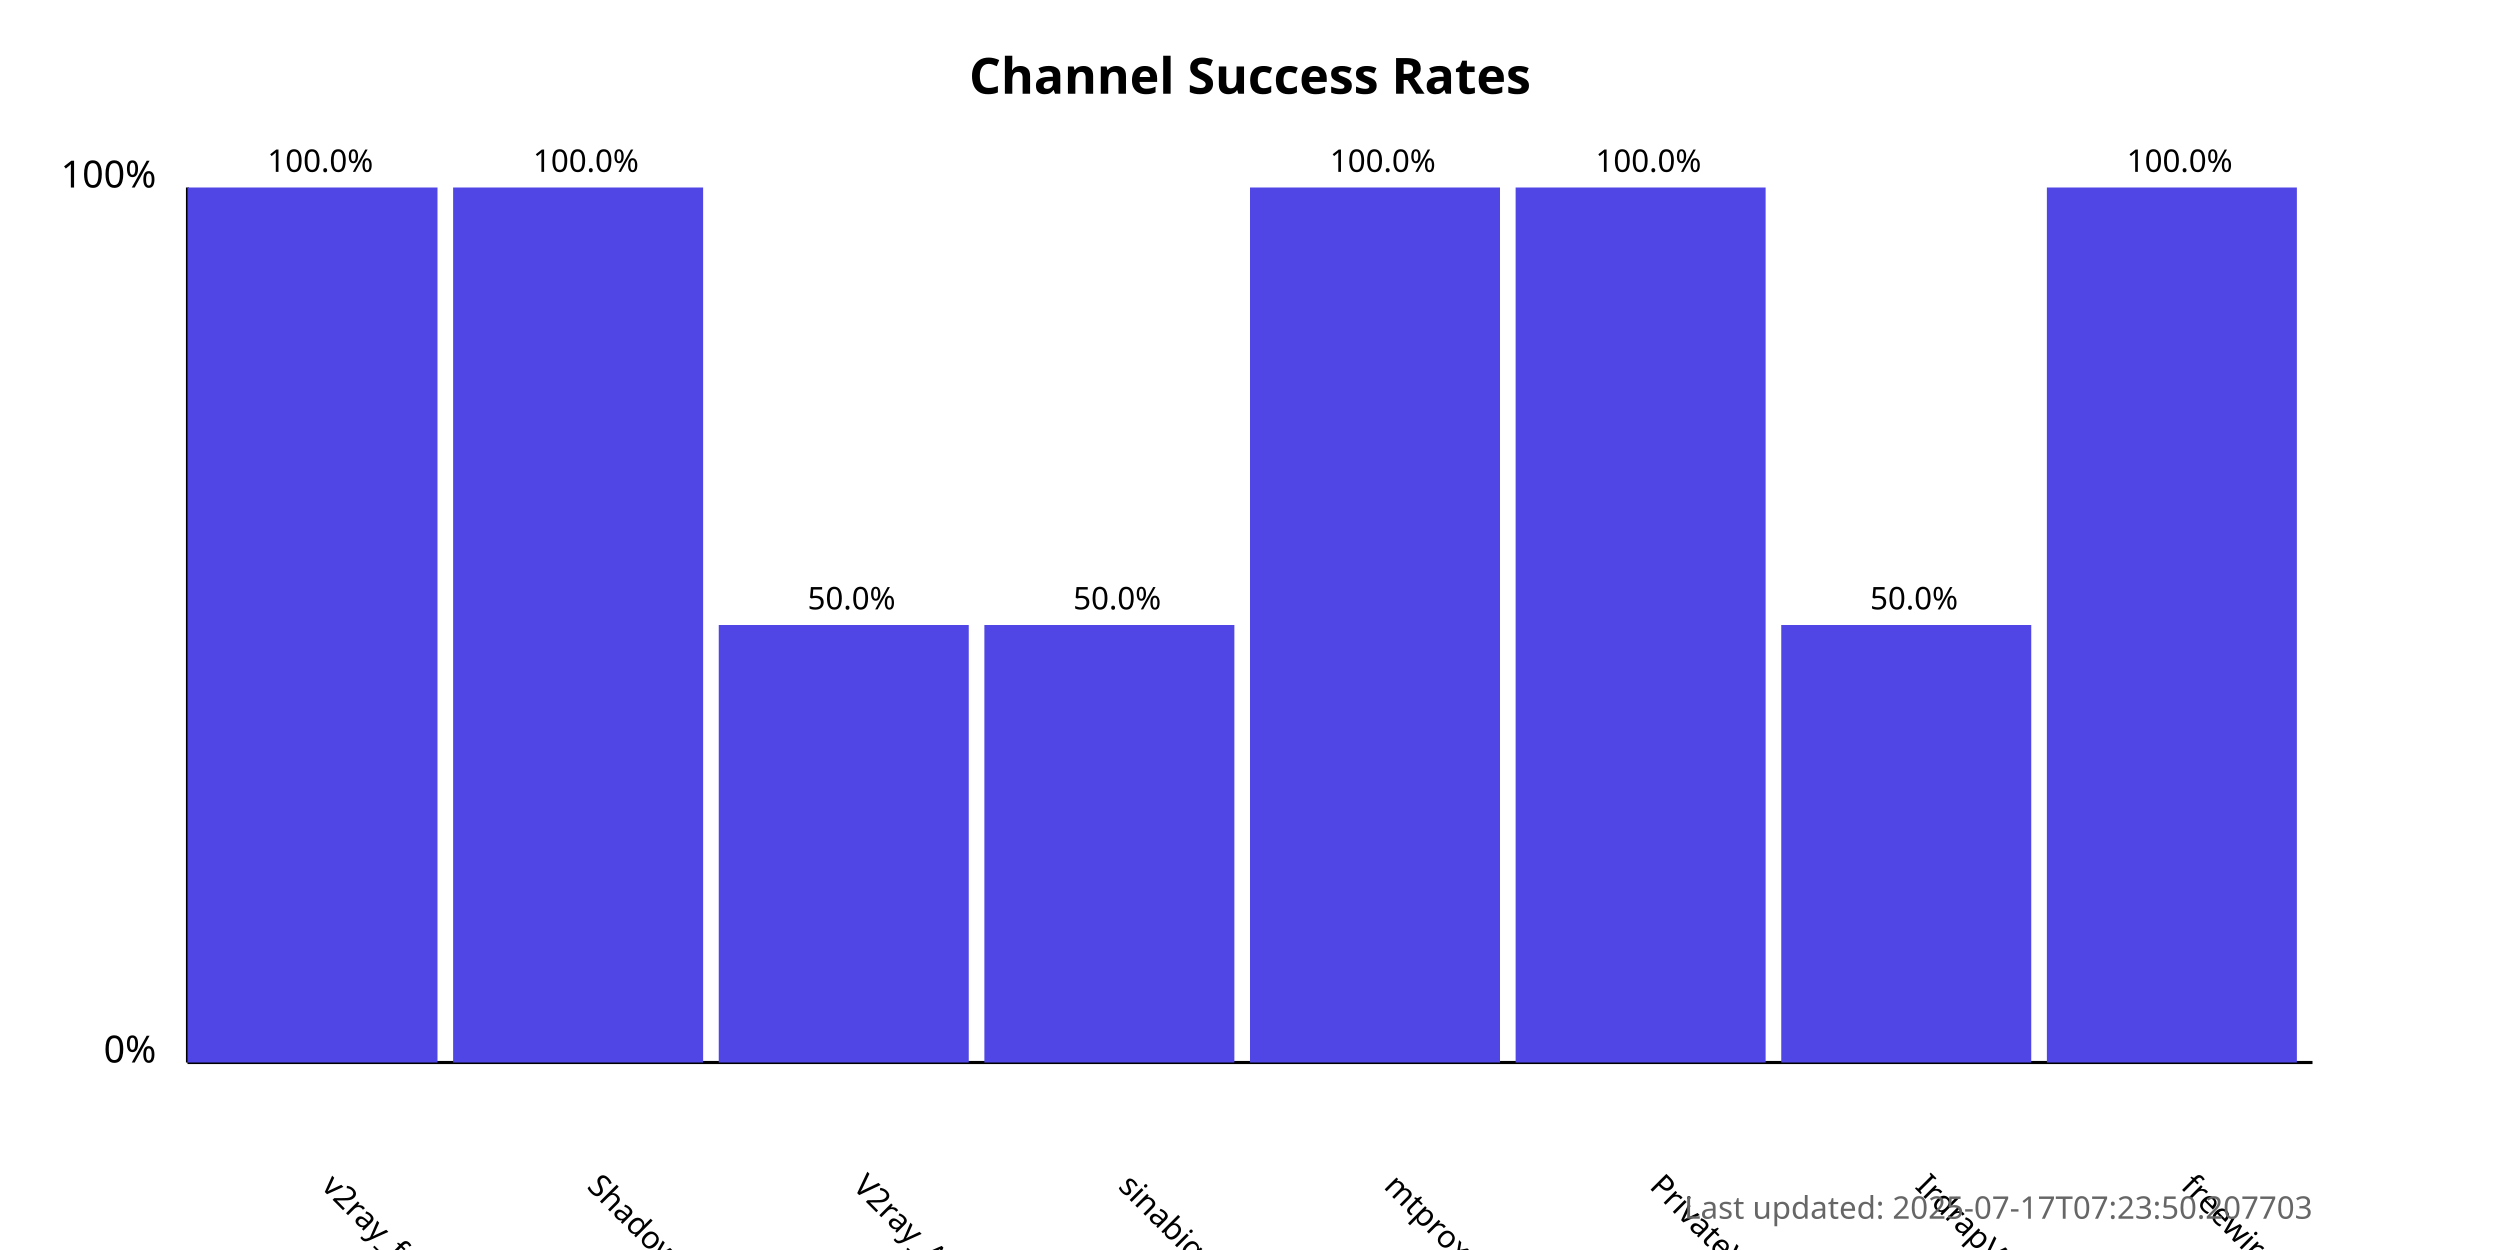
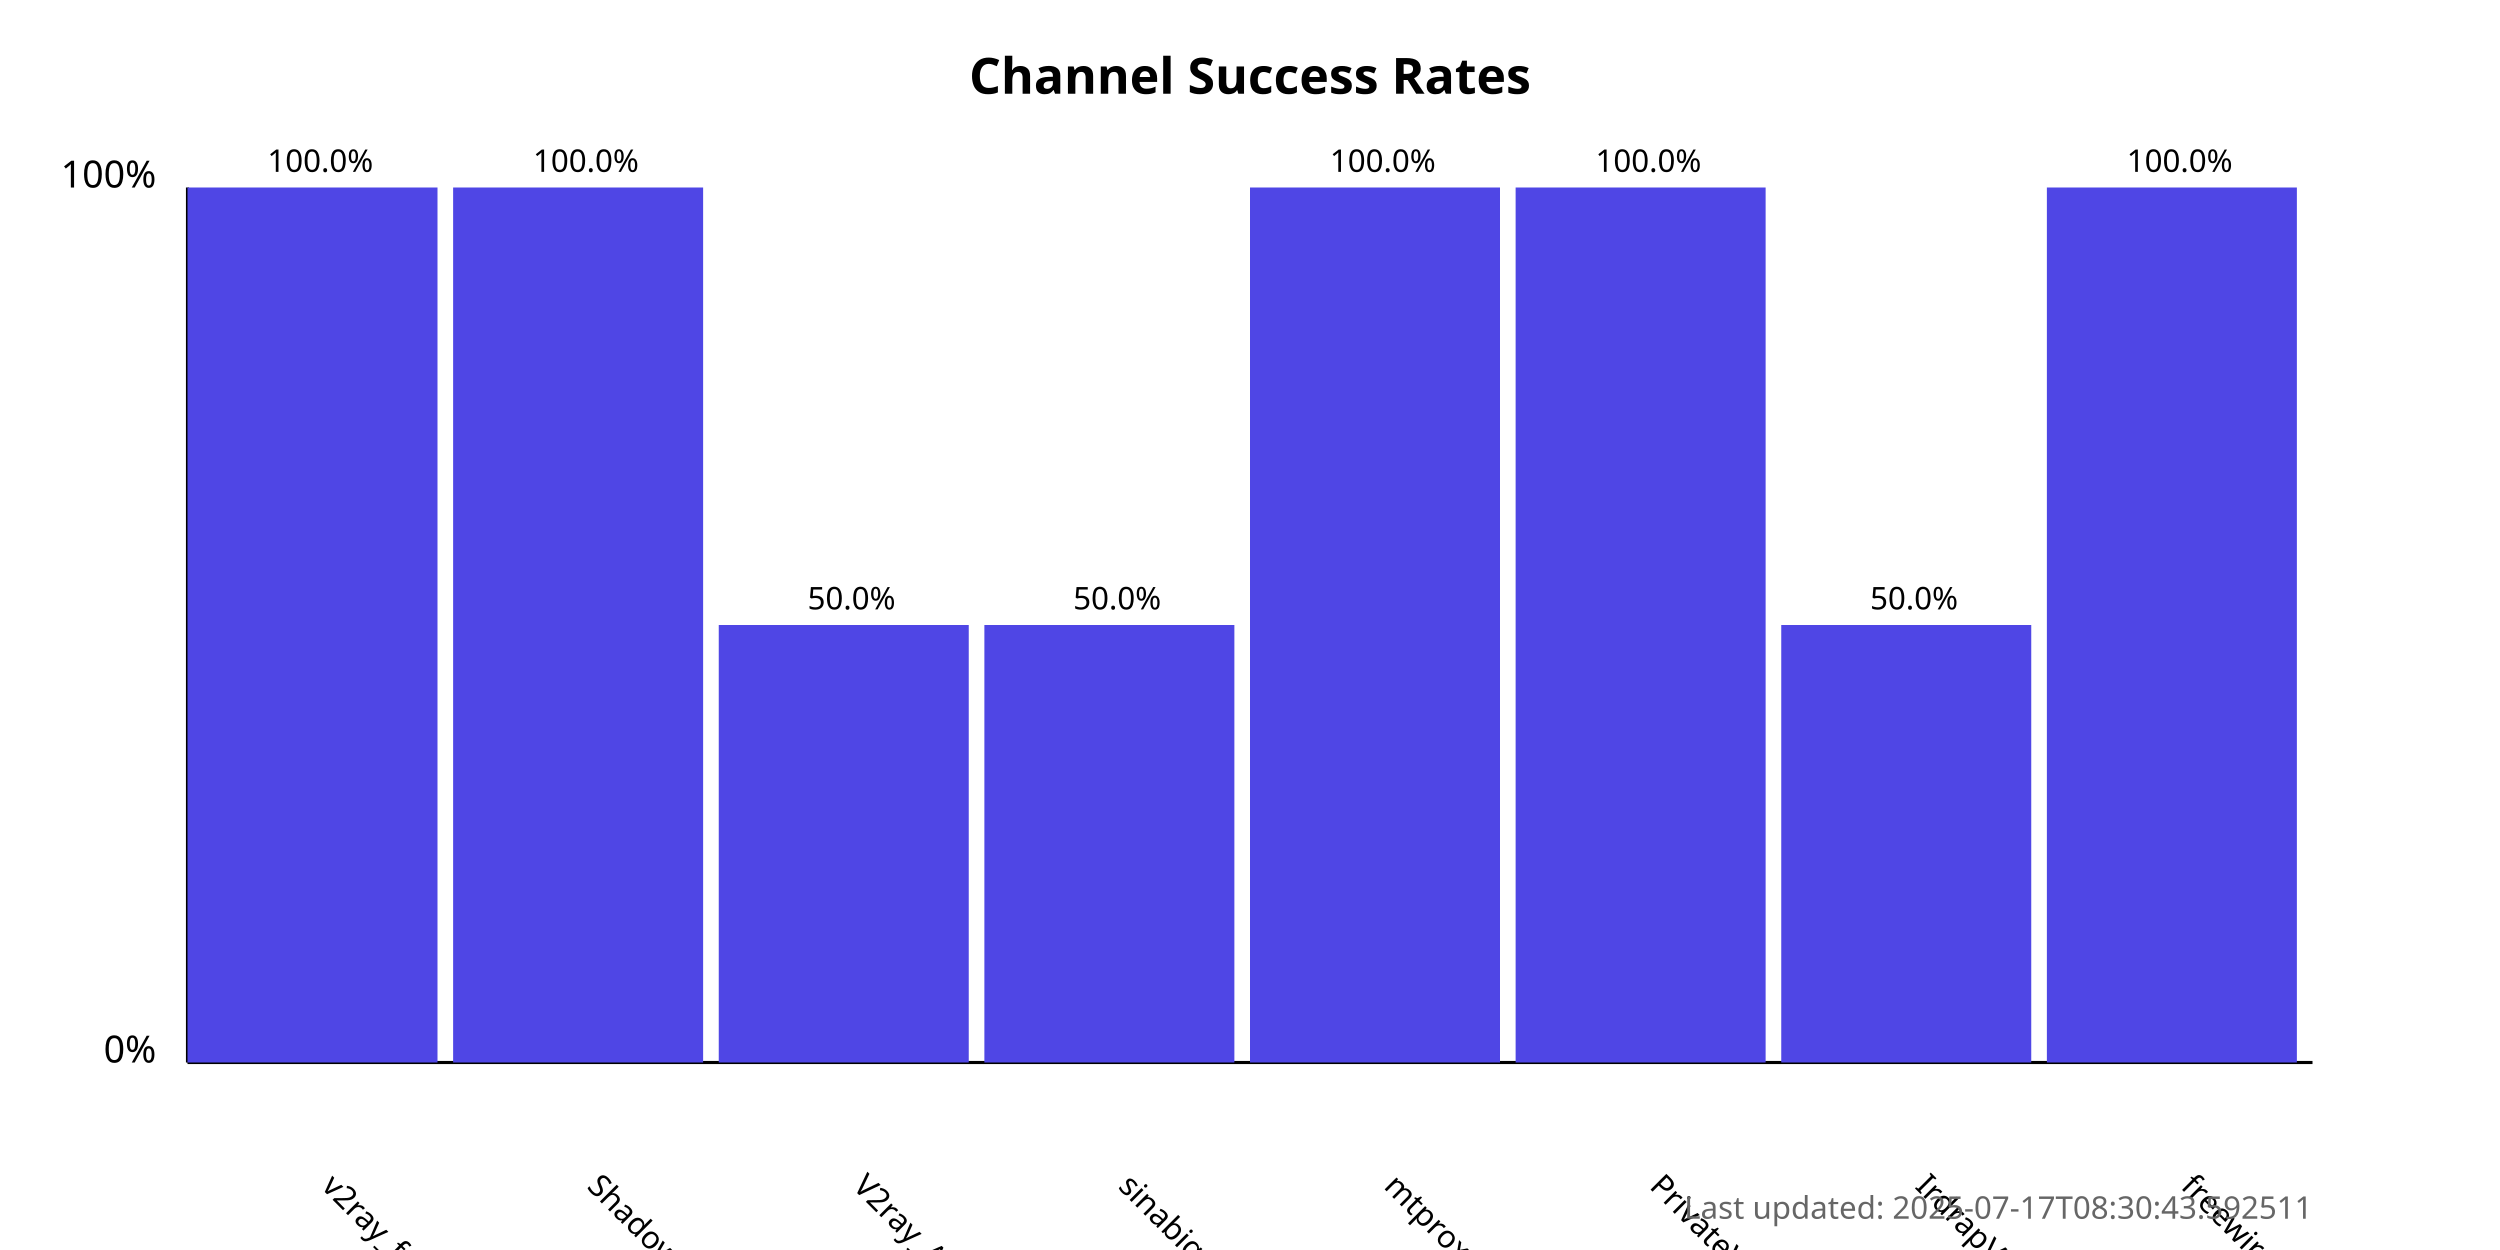
<svg xmlns="http://www.w3.org/2000/svg" width="800" height="400">
  <style>
            .chart-title { font: bold 16px sans-serif; }
            .axis-label { font: 12px sans-serif; }
            .tick-label { font: 10px sans-serif; }
            .bar { fill: #4f46e5; }
            .bar:hover { fill: #6366f1; }
            .timestamp { font: 10px sans-serif; fill: #666; }
        </style>
  <text x="400.0" y="30" text-anchor="middle" class="chart-title">
            Channel Success Rates
        </text>
  <line x1="60" y1="340" x2="60" y2="60" stroke="black" stroke-width="1" />
  <line x1="60" y1="340" x2="740" y2="340" stroke="black" stroke-width="1" />
  <text x="50" y="340" text-anchor="end" class="axis-label">0%</text>
  <text x="50" y="60" text-anchor="end" class="axis-label">100%</text>
  <g>
    <rect x="60" y="60.0" width="80.0" height="280.0" class="bar" />
    <text x="102.5" y="380" transform="rotate(45, 102.5, 380)" text-anchor="start" class="tick-label">
                v2ray_free_conf
            </text>
    <text x="102.5" y="55.0" text-anchor="middle" class="tick-label">
                100.0%
            </text>
  </g>
  <g>
    <rect x="145.0" y="60.0" width="80.0" height="280.0" class="bar" />
    <text x="187.5" y="380" transform="rotate(45, 187.5, 380)" text-anchor="start" class="tick-label">
                ShadowProxy66
            </text>
    <text x="187.5" y="55.0" text-anchor="middle" class="tick-label">
                100.0%
            </text>
  </g>
  <g>
    <rect x="230.0" y="200.0" width="80.0" height="140.0" class="bar" />
    <text x="272.5" y="380" transform="rotate(45, 272.5, 380)" text-anchor="start" class="tick-label">
                V2ray_Alpha
            </text>
    <text x="272.5" y="195.0" text-anchor="middle" class="tick-label">
                50.0%
            </text>
  </g>
  <g>
    <rect x="315.0" y="200.0" width="80.0" height="140.0" class="bar" />
    <text x="357.5" y="380" transform="rotate(45, 357.5, 380)" text-anchor="start" class="tick-label">
                sinabigo
            </text>
    <text x="357.5" y="195.0" text-anchor="middle" class="tick-label">
                50.0%
            </text>
  </g>
  <g>
    <rect x="400.0" y="60.0" width="80.0" height="280.0" class="bar" />
    <text x="442.5" y="380" transform="rotate(45, 442.5, 380)" text-anchor="start" class="tick-label">
                mtproxy_lists
            </text>
    <text x="442.5" y="55.0" text-anchor="middle" class="tick-label">
                100.0%
            </text>
  </g>
  <g>
    <rect x="485.0" y="60.0" width="80.0" height="280.0" class="bar" />
    <text x="527.5" y="380" transform="rotate(45, 527.5, 380)" text-anchor="start" class="tick-label">
                PrivateVPNs
            </text>
    <text x="527.5" y="55.0" text-anchor="middle" class="tick-label">
                100.0%
            </text>
  </g>
  <g>
    <rect x="570.0" y="200.0" width="80.0" height="140.0" class="bar" />
    <text x="612.5" y="380" transform="rotate(45, 612.5, 380)" text-anchor="start" class="tick-label">
                IrdrapVPNnews
            </text>
    <text x="612.5" y="195.0" text-anchor="middle" class="tick-label">
                50.0%
            </text>
  </g>
  <g>
    <rect x="655.0" y="60.0" width="80.0" height="280.0" class="bar" />
    <text x="697.5" y="380" transform="rotate(45, 697.5, 380)" text-anchor="start" class="tick-label">
                freewireguard
            </text>
    <text x="697.5" y="55.0" text-anchor="middle" class="tick-label">
                100.0%
            </text>
  </g>
  <text x="740" y="390" text-anchor="end" class="timestamp">
-             Last updated: 2025-07-17T07:23:50.207703
+             Last updated: 2025-07-17T08:30:43.592511
        </text>
</svg>
